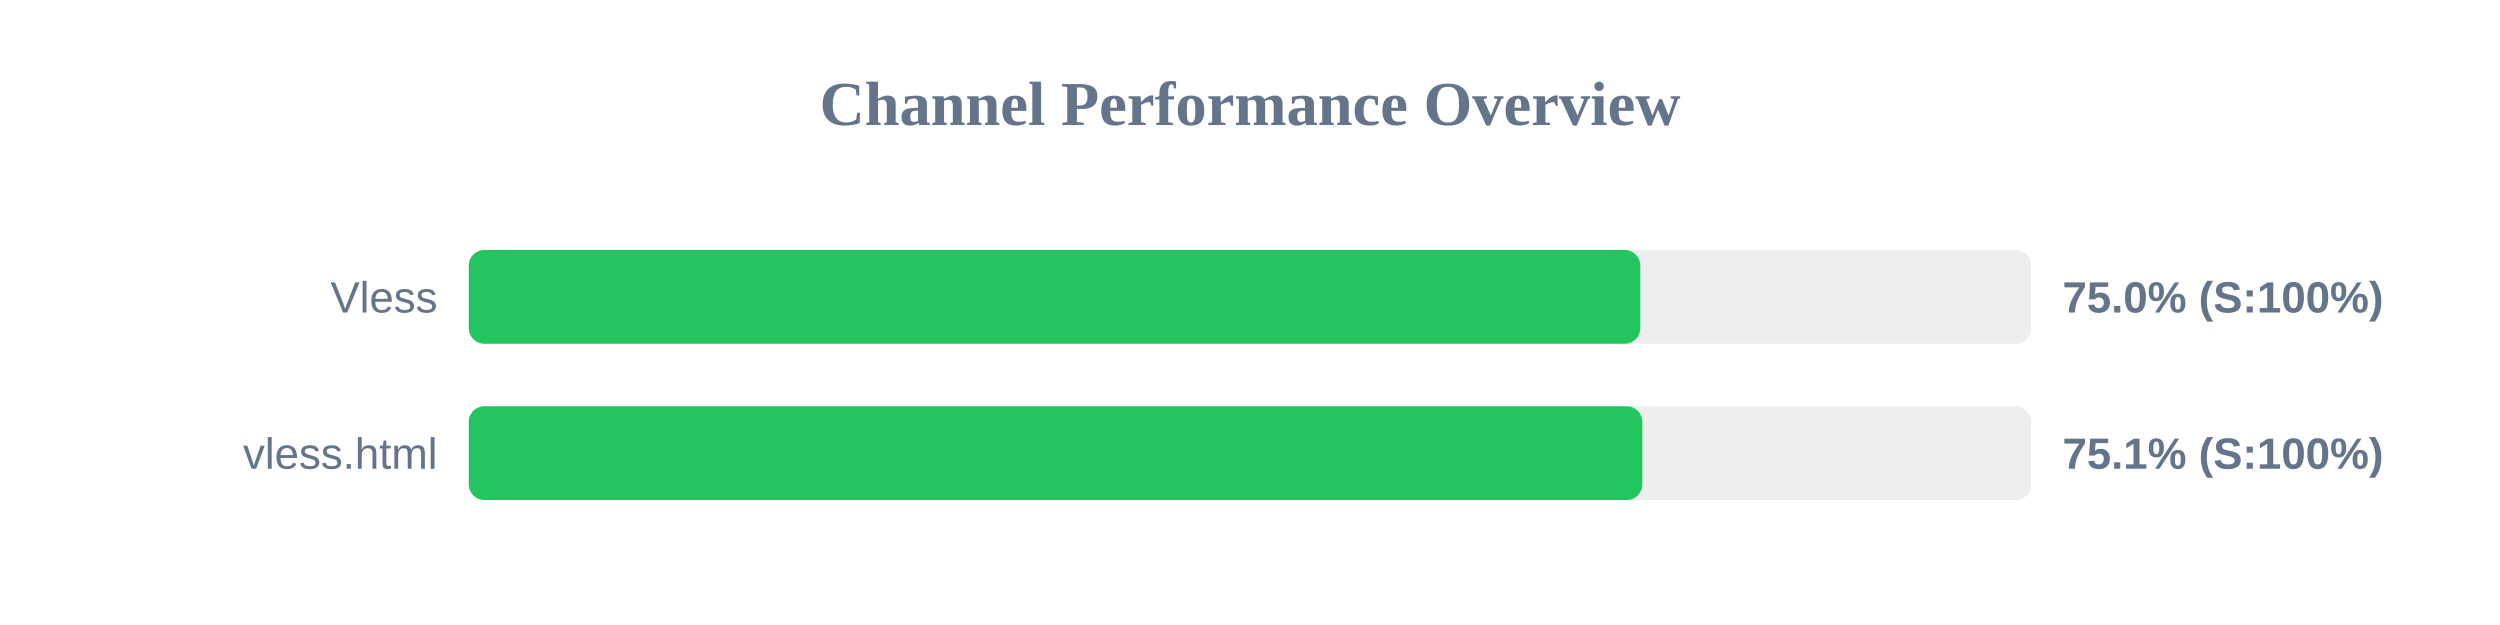
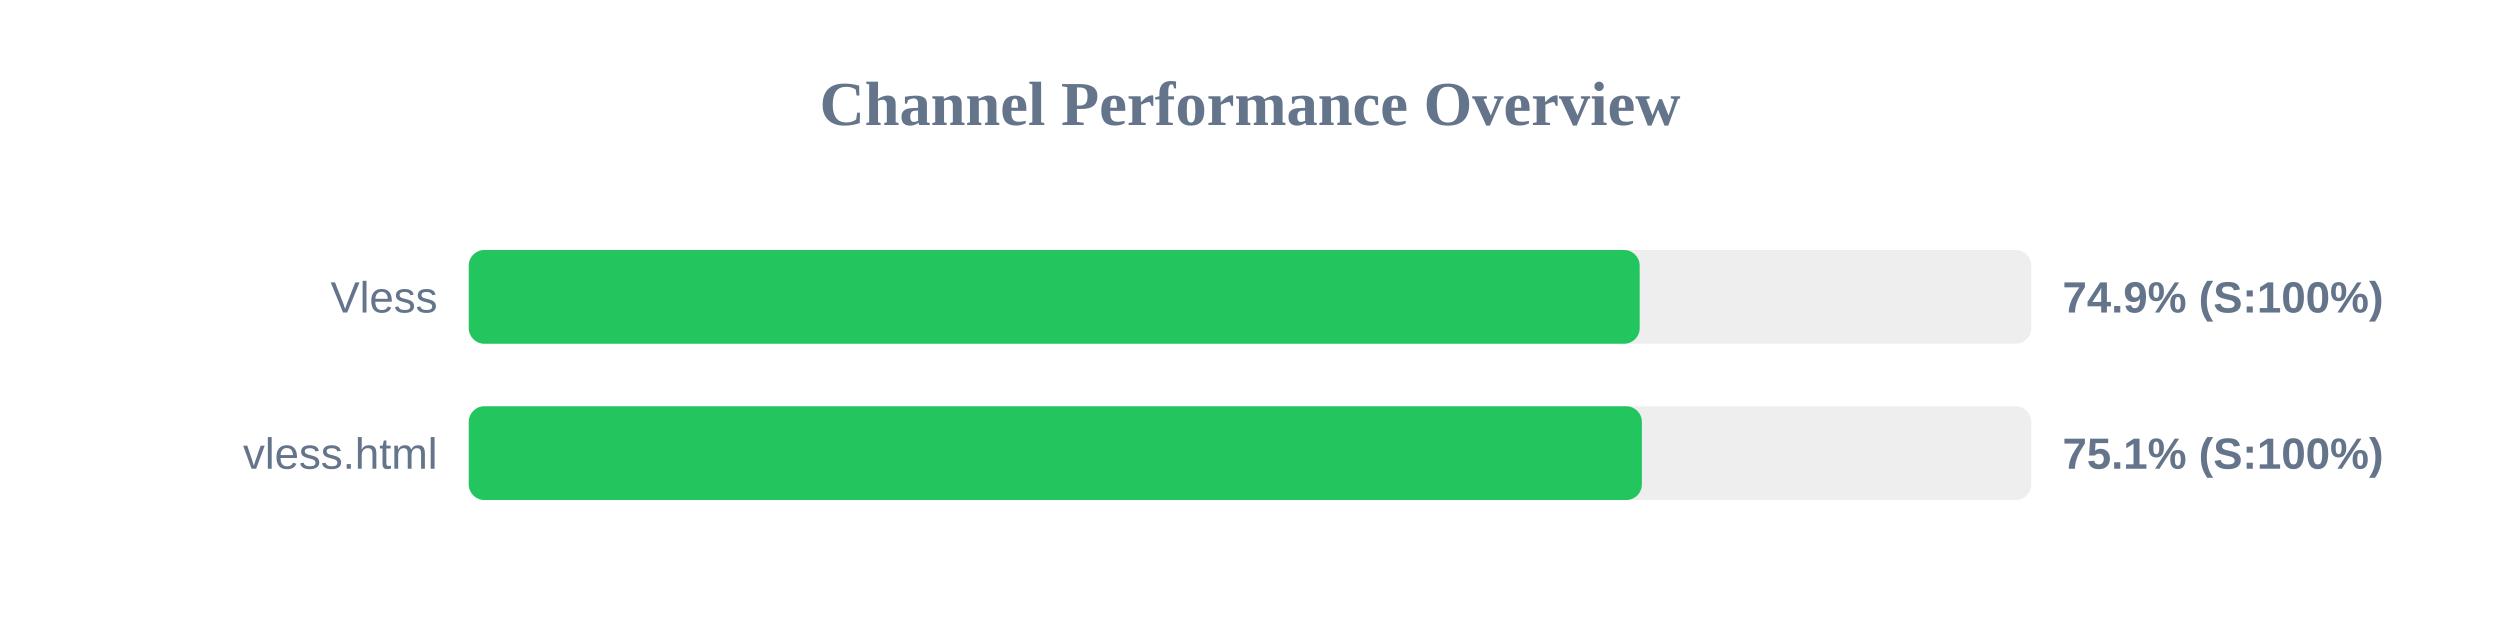
<svg xmlns="http://www.w3.org/2000/svg" width="800" height="200" version="1.1">
  <style>
        .row { font: 14px Arial; fill: #64748b; }
        .score { font: bold 14px Arial; fill: #64748b; }
    </style>
  <text x="400" y="40" text-anchor="middle" font-size="20px" font-weight="bold" fill="#64748b">Channel Performance Overview</text>
  <rect x="150" y="80" width="500" height="30" fill="#eee" rx="5" />
-   <rect x="150" y="80" width="374.9" height="30" fill="#22c55e" rx="5" />
+   <rect x="150" y="80" width="374.7" height="30" fill="#22c55e" rx="5" />
  <text x="140" y="100" text-anchor="end" class="row">Vless</text>
-   <text x="660" y="100" text-anchor="start" class="score">75.0% (S:100%)</text>
+   <text x="660" y="100" text-anchor="start" class="score">74.9% (S:100%)</text>
  <rect x="150" y="130" width="500" height="30" fill="#eee" rx="5" />
-   <rect x="150" y="130" width="375.55" height="30" fill="#22c55e" rx="5" />
+   <rect x="150" y="130" width="375.4" height="30" fill="#22c55e" rx="5" />
  <text x="140" y="150" text-anchor="end" class="row">vless.html</text>
  <text x="660" y="150" text-anchor="start" class="score">75.1% (S:100%)</text>
</svg>
